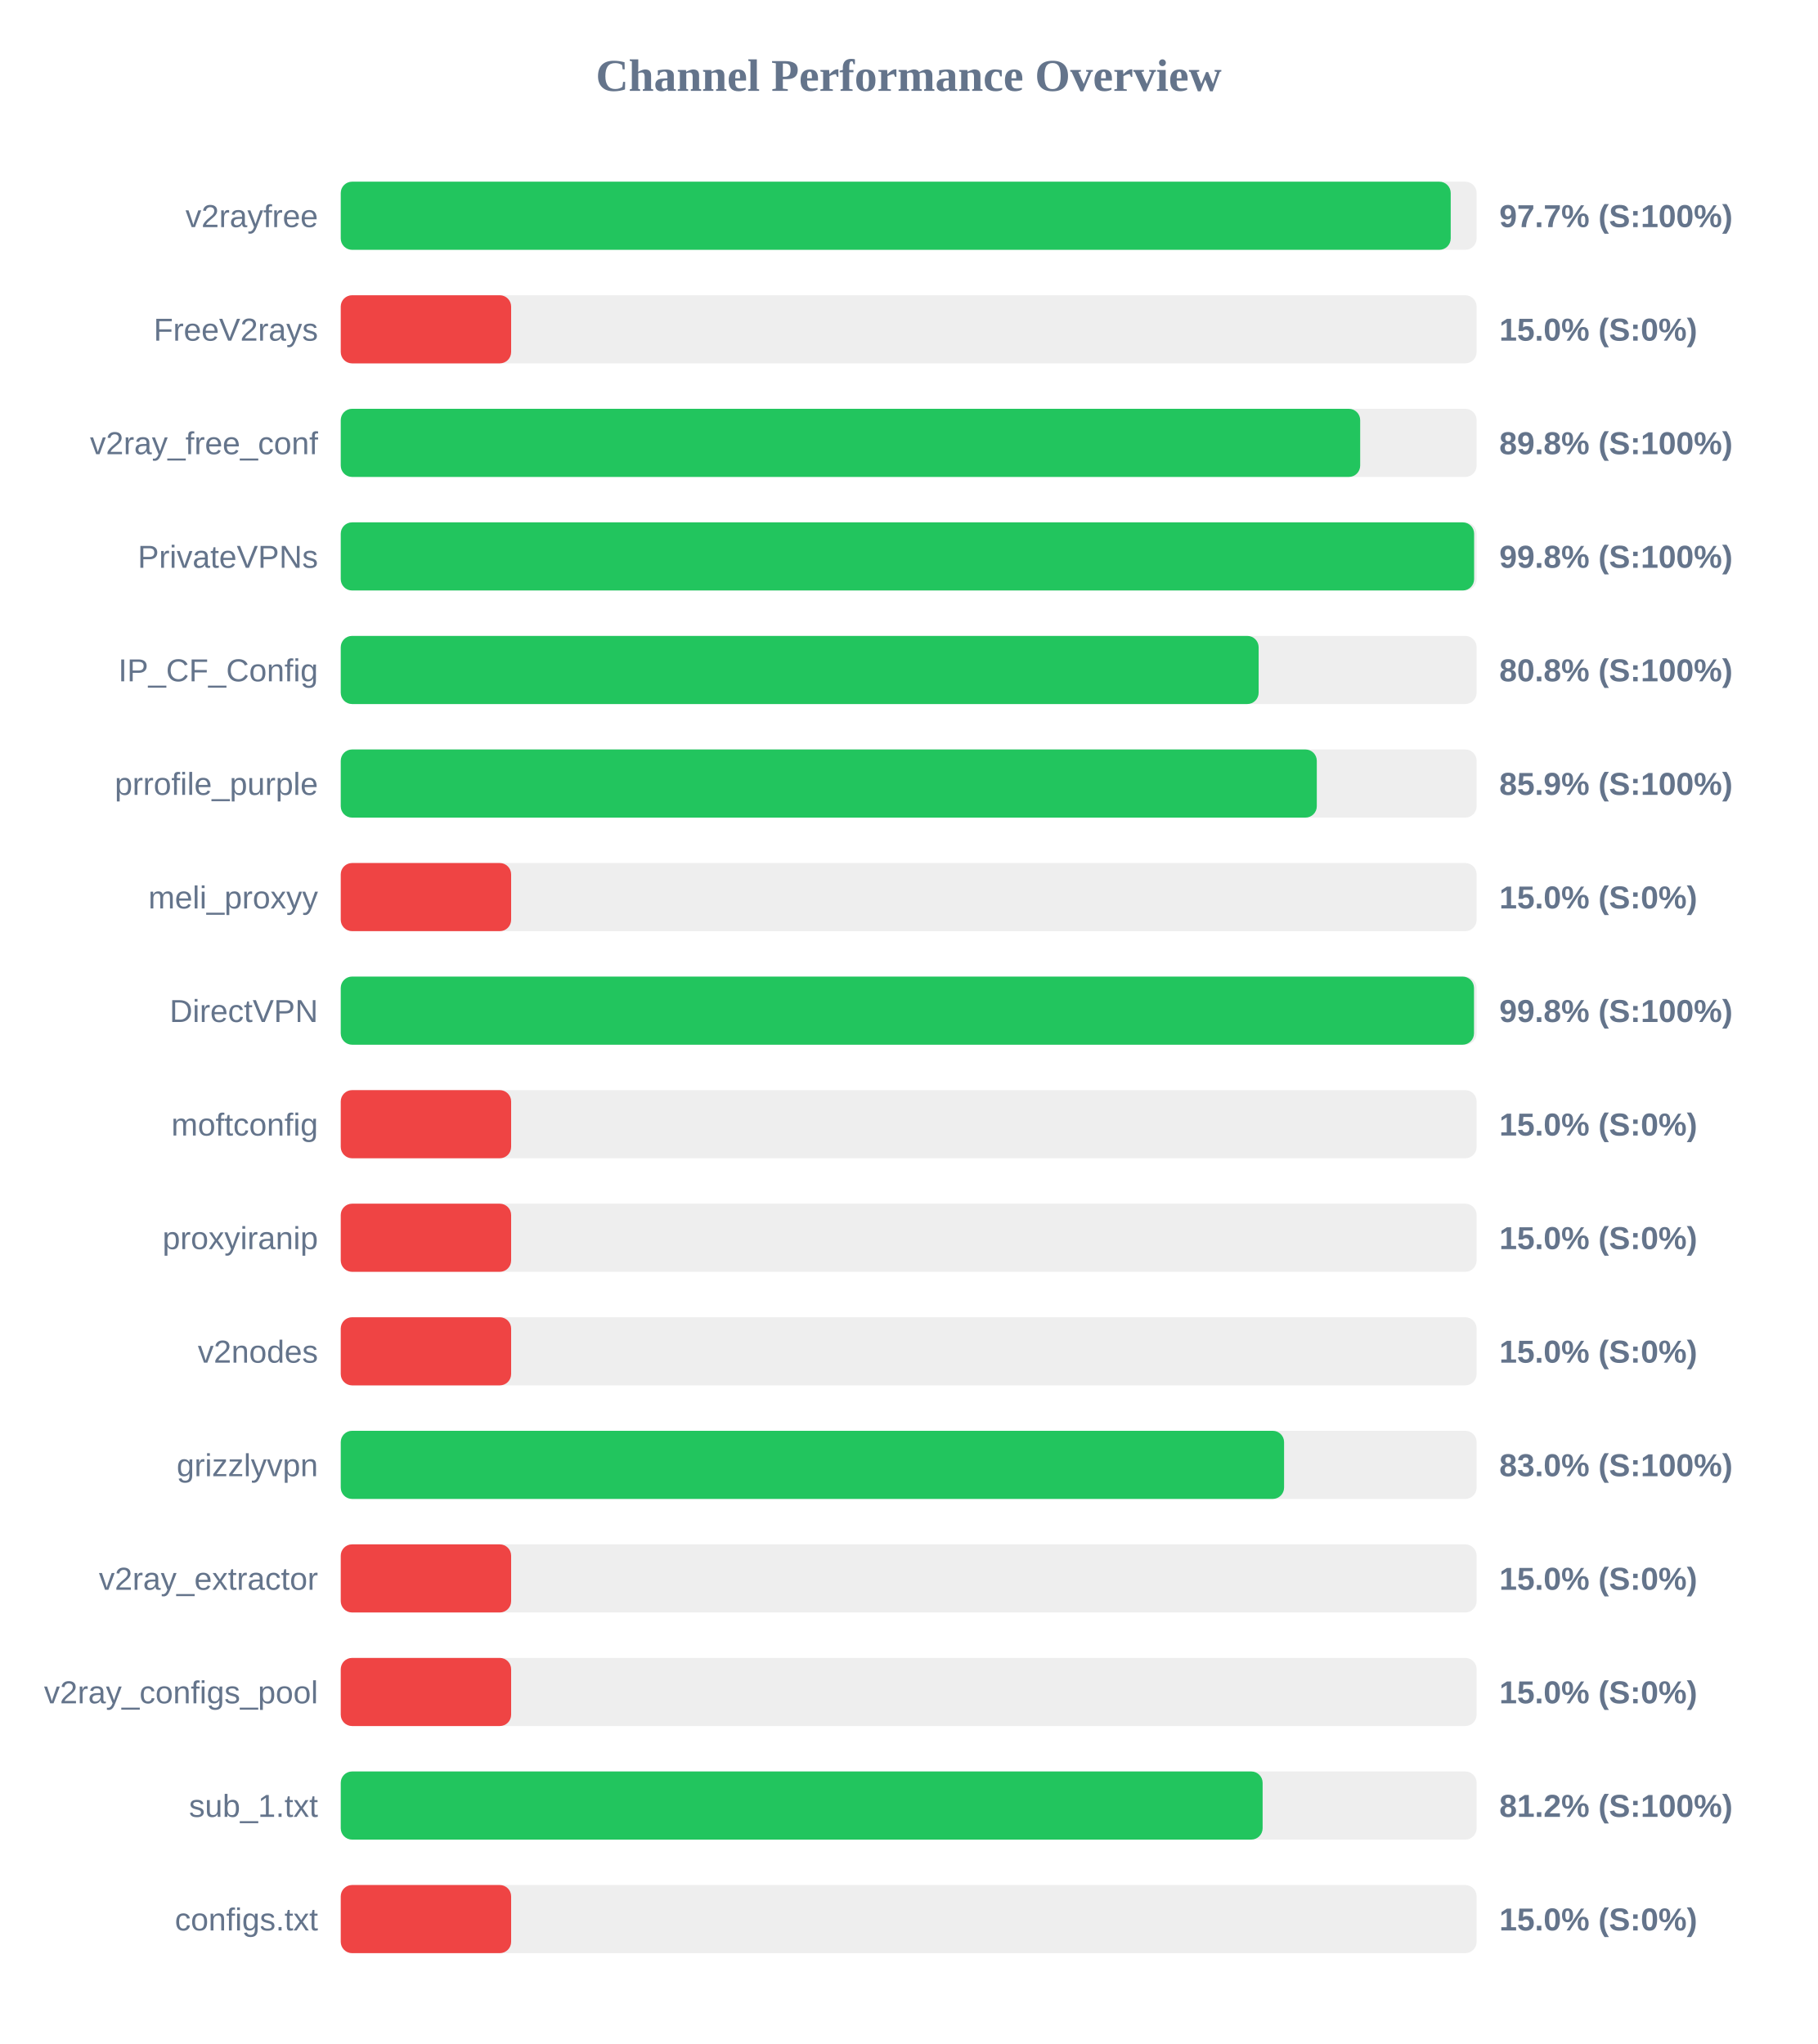
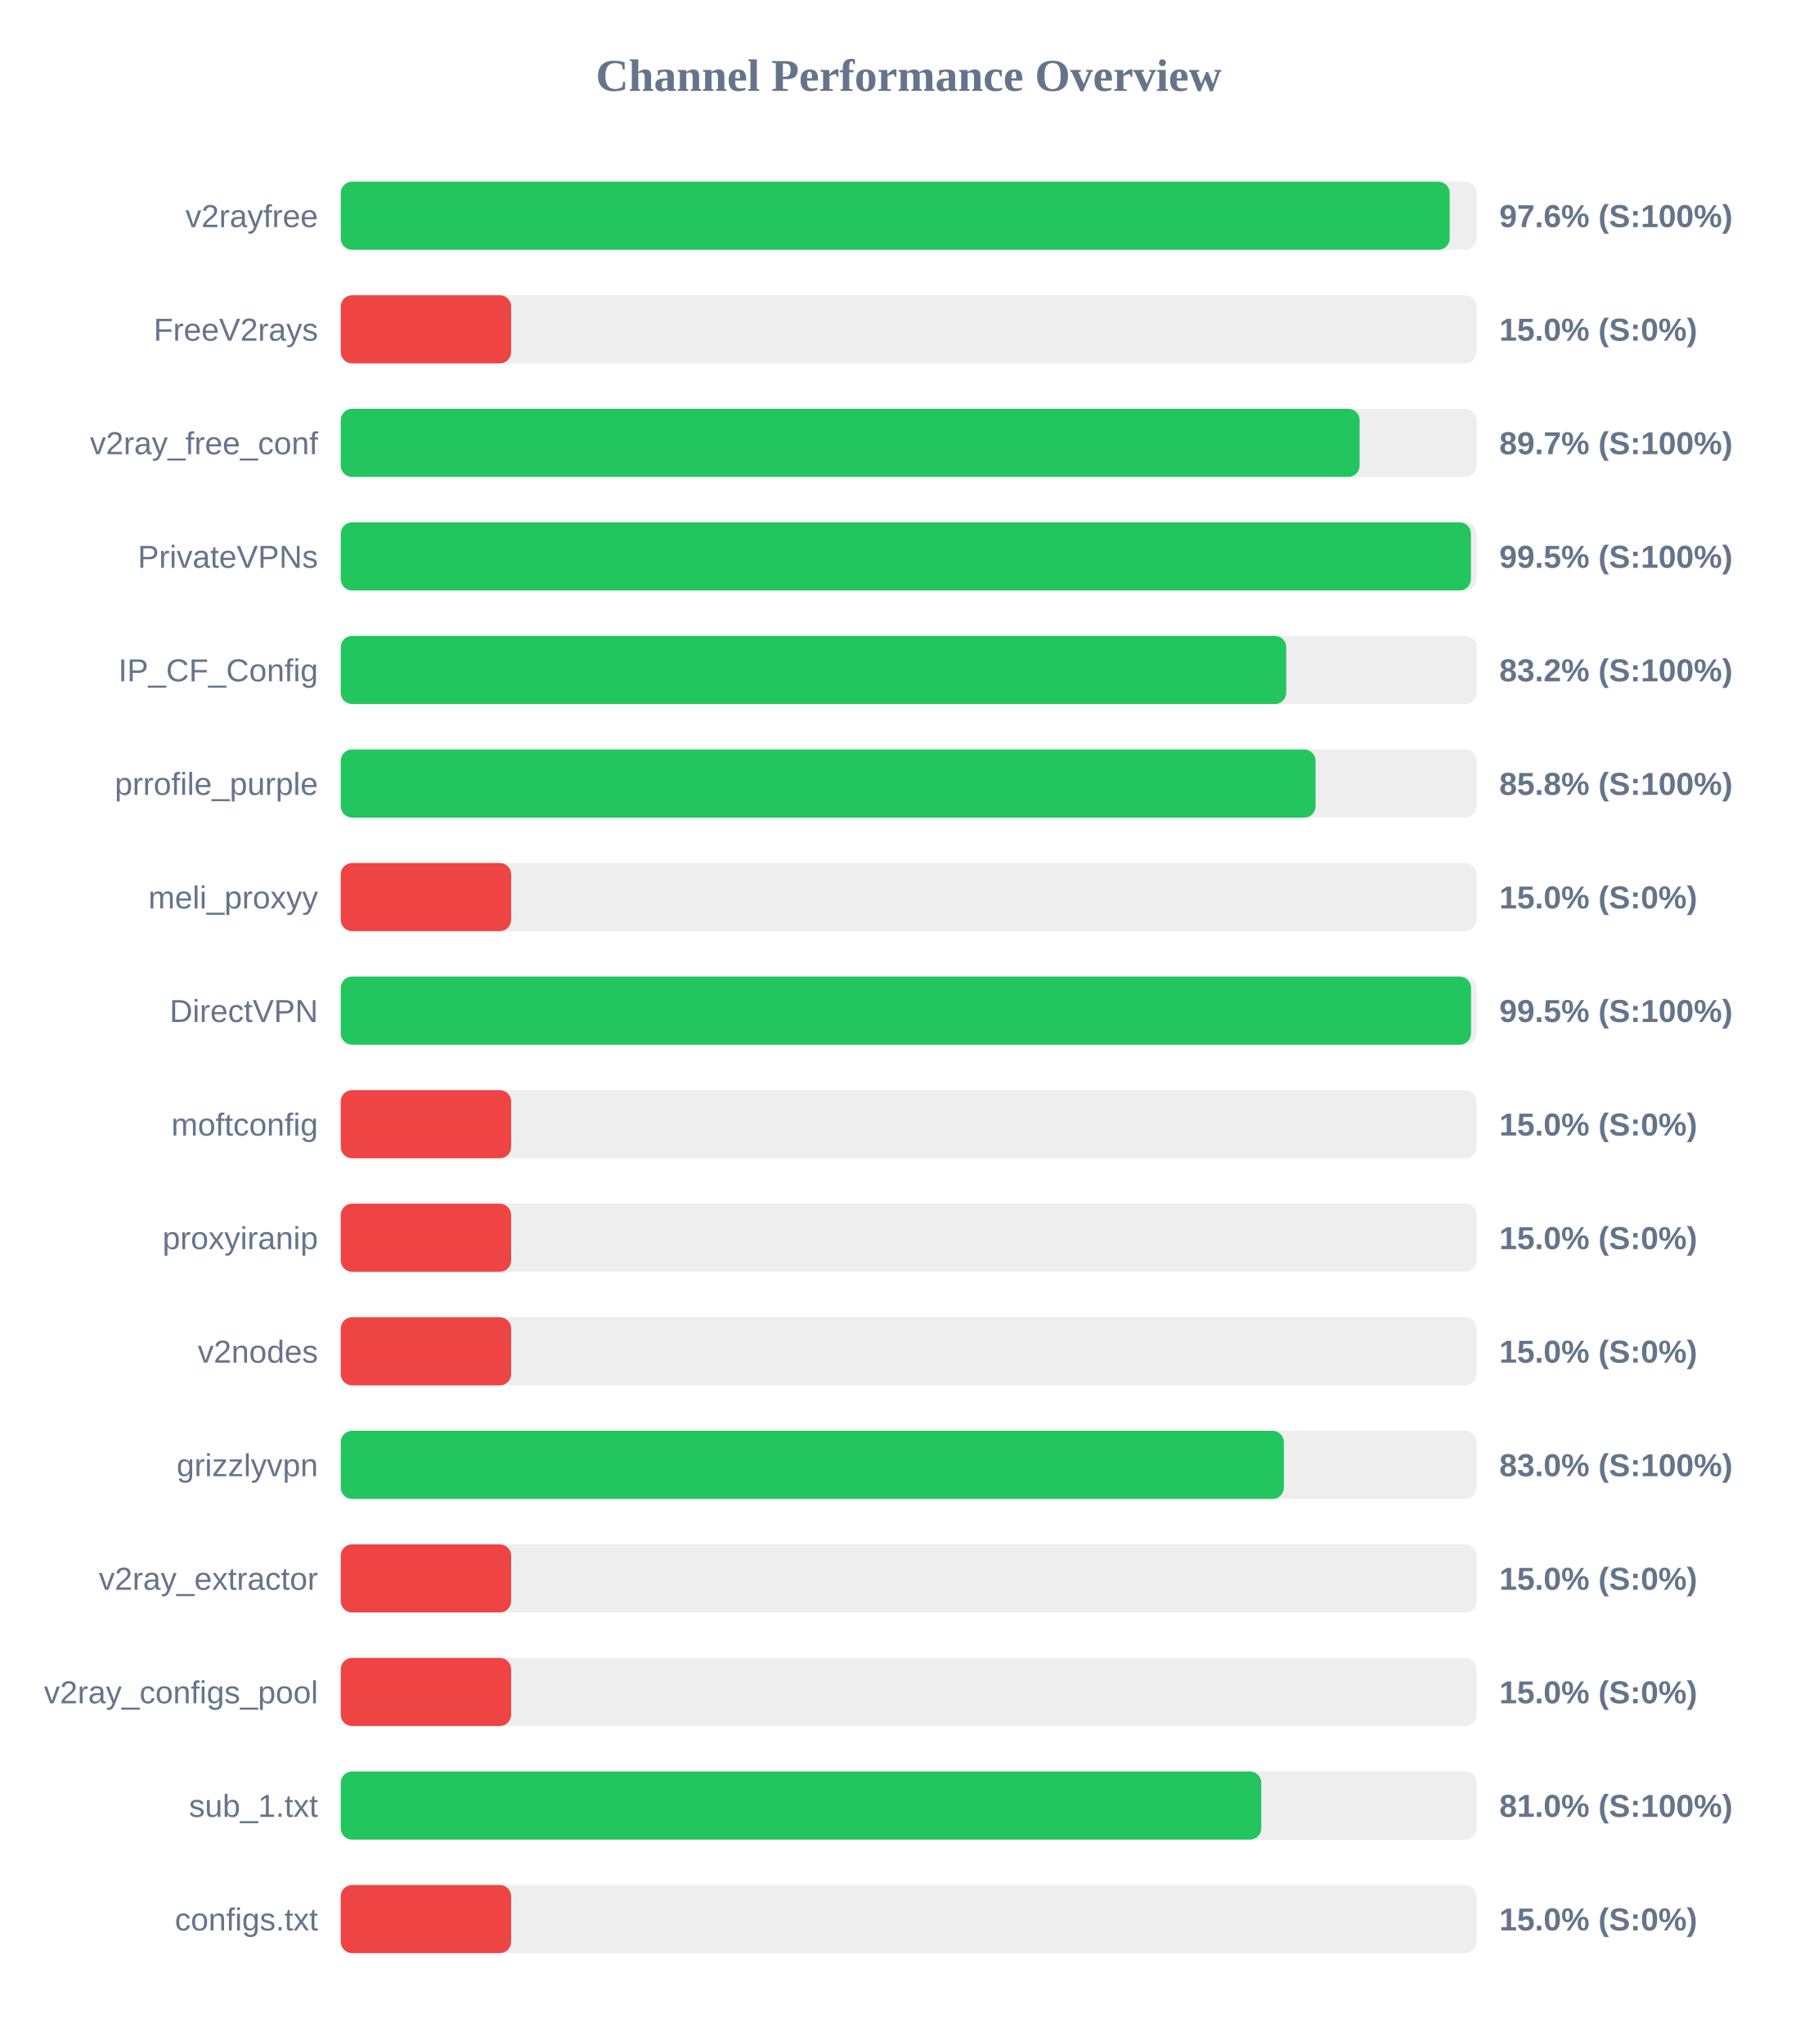
<svg xmlns="http://www.w3.org/2000/svg" width="800" height="900" version="1.1">
  <style>
        .row { font: 14px Arial; fill: #64748b; }
        .score { font: bold 14px Arial; fill: #64748b; }
    </style>
  <text x="400" y="40" text-anchor="middle" font-size="20px" font-weight="bold" fill="#64748b">Channel Performance Overview</text>
  <rect x="150" y="80" width="500" height="30" fill="#eee" rx="5" />
-   <rect x="150" y="80" width="488.6" height="30" fill="#22c55e" rx="5" />
+   <rect x="150" y="80" width="488.15" height="30" fill="#22c55e" rx="5" />
  <text x="140" y="100" text-anchor="end" class="row">v2rayfree</text>
-   <text x="660" y="100" text-anchor="start" class="score">97.7% (S:100%)</text>
+   <text x="660" y="100" text-anchor="start" class="score">97.6% (S:100%)</text>
  <rect x="150" y="130" width="500" height="30" fill="#eee" rx="5" />
  <rect x="150" y="130" width="75.0" height="30" fill="#ef4444" rx="5" />
  <text x="140" y="150" text-anchor="end" class="row">FreeV2rays</text>
  <text x="660" y="150" text-anchor="start" class="score">15.0% (S:0%)</text>
  <rect x="150" y="180" width="500" height="30" fill="#eee" rx="5" />
-   <rect x="150" y="180" width="448.75" height="30" fill="#22c55e" rx="5" />
+   <rect x="150" y="180" width="448.5" height="30" fill="#22c55e" rx="5" />
  <text x="140" y="200" text-anchor="end" class="row">v2ray_free_conf</text>
-   <text x="660" y="200" text-anchor="start" class="score">89.8% (S:100%)</text>
+   <text x="660" y="200" text-anchor="start" class="score">89.7% (S:100%)</text>
  <rect x="150" y="230" width="500" height="30" fill="#eee" rx="5" />
-   <rect x="150" y="230" width="498.9" height="30" fill="#22c55e" rx="5" />
+   <rect x="150" y="230" width="497.5" height="30" fill="#22c55e" rx="5" />
  <text x="140" y="250" text-anchor="end" class="row">PrivateVPNs</text>
-   <text x="660" y="250" text-anchor="start" class="score">99.8% (S:100%)</text>
+   <text x="660" y="250" text-anchor="start" class="score">99.5% (S:100%)</text>
  <rect x="150" y="280" width="500" height="30" fill="#eee" rx="5" />
-   <rect x="150" y="280" width="404.05" height="30" fill="#22c55e" rx="5" />
+   <rect x="150" y="280" width="416.2" height="30" fill="#22c55e" rx="5" />
  <text x="140" y="300" text-anchor="end" class="row">IP_CF_Config</text>
-   <text x="660" y="300" text-anchor="start" class="score">80.8% (S:100%)</text>
+   <text x="660" y="300" text-anchor="start" class="score">83.2% (S:100%)</text>
  <rect x="150" y="330" width="500" height="30" fill="#eee" rx="5" />
-   <rect x="150" y="330" width="429.65" height="30" fill="#22c55e" rx="5" />
+   <rect x="150" y="330" width="429.1" height="30" fill="#22c55e" rx="5" />
  <text x="140" y="350" text-anchor="end" class="row">prrofile_purple</text>
-   <text x="660" y="350" text-anchor="start" class="score">85.9% (S:100%)</text>
+   <text x="660" y="350" text-anchor="start" class="score">85.8% (S:100%)</text>
  <rect x="150" y="380" width="500" height="30" fill="#eee" rx="5" />
  <rect x="150" y="380" width="75.0" height="30" fill="#ef4444" rx="5" />
  <text x="140" y="400" text-anchor="end" class="row">meli_proxyy</text>
  <text x="660" y="400" text-anchor="start" class="score">15.0% (S:0%)</text>
  <rect x="150" y="430" width="500" height="30" fill="#eee" rx="5" />
-   <rect x="150" y="430" width="498.85" height="30" fill="#22c55e" rx="5" />
+   <rect x="150" y="430" width="497.55" height="30" fill="#22c55e" rx="5" />
  <text x="140" y="450" text-anchor="end" class="row">DirectVPN</text>
-   <text x="660" y="450" text-anchor="start" class="score">99.8% (S:100%)</text>
+   <text x="660" y="450" text-anchor="start" class="score">99.5% (S:100%)</text>
  <rect x="150" y="480" width="500" height="30" fill="#eee" rx="5" />
  <rect x="150" y="480" width="75.0" height="30" fill="#ef4444" rx="5" />
  <text x="140" y="500" text-anchor="end" class="row">moftconfig</text>
  <text x="660" y="500" text-anchor="start" class="score">15.0% (S:0%)</text>
  <rect x="150" y="530" width="500" height="30" fill="#eee" rx="5" />
  <rect x="150" y="530" width="75.0" height="30" fill="#ef4444" rx="5" />
  <text x="140" y="550" text-anchor="end" class="row">proxyiranip</text>
  <text x="660" y="550" text-anchor="start" class="score">15.0% (S:0%)</text>
  <rect x="150" y="580" width="500" height="30" fill="#eee" rx="5" />
  <rect x="150" y="580" width="75.0" height="30" fill="#ef4444" rx="5" />
  <text x="140" y="600" text-anchor="end" class="row">v2nodes</text>
  <text x="660" y="600" text-anchor="start" class="score">15.0% (S:0%)</text>
  <rect x="150" y="630" width="500" height="30" fill="#eee" rx="5" />
-   <rect x="150" y="630" width="415.25" height="30" fill="#22c55e" rx="5" />
+   <rect x="150" y="630" width="415.15" height="30" fill="#22c55e" rx="5" />
  <text x="140" y="650" text-anchor="end" class="row">grizzlyvpn</text>
  <text x="660" y="650" text-anchor="start" class="score">83.0% (S:100%)</text>
  <rect x="150" y="680" width="500" height="30" fill="#eee" rx="5" />
  <rect x="150" y="680" width="75.0" height="30" fill="#ef4444" rx="5" />
  <text x="140" y="700" text-anchor="end" class="row">v2ray_extractor</text>
  <text x="660" y="700" text-anchor="start" class="score">15.0% (S:0%)</text>
  <rect x="150" y="730" width="500" height="30" fill="#eee" rx="5" />
  <rect x="150" y="730" width="75.0" height="30" fill="#ef4444" rx="5" />
  <text x="140" y="750" text-anchor="end" class="row">v2ray_configs_pool</text>
  <text x="660" y="750" text-anchor="start" class="score">15.0% (S:0%)</text>
  <rect x="150" y="780" width="500" height="30" fill="#eee" rx="5" />
-   <rect x="150" y="780" width="405.8" height="30" fill="#22c55e" rx="5" />
+   <rect x="150" y="780" width="405.2" height="30" fill="#22c55e" rx="5" />
  <text x="140" y="800" text-anchor="end" class="row">sub_1.txt</text>
-   <text x="660" y="800" text-anchor="start" class="score">81.2% (S:100%)</text>
+   <text x="660" y="800" text-anchor="start" class="score">81.0% (S:100%)</text>
  <rect x="150" y="830" width="500" height="30" fill="#eee" rx="5" />
  <rect x="150" y="830" width="75.0" height="30" fill="#ef4444" rx="5" />
  <text x="140" y="850" text-anchor="end" class="row">configs.txt</text>
  <text x="660" y="850" text-anchor="start" class="score">15.0% (S:0%)</text>
</svg>
